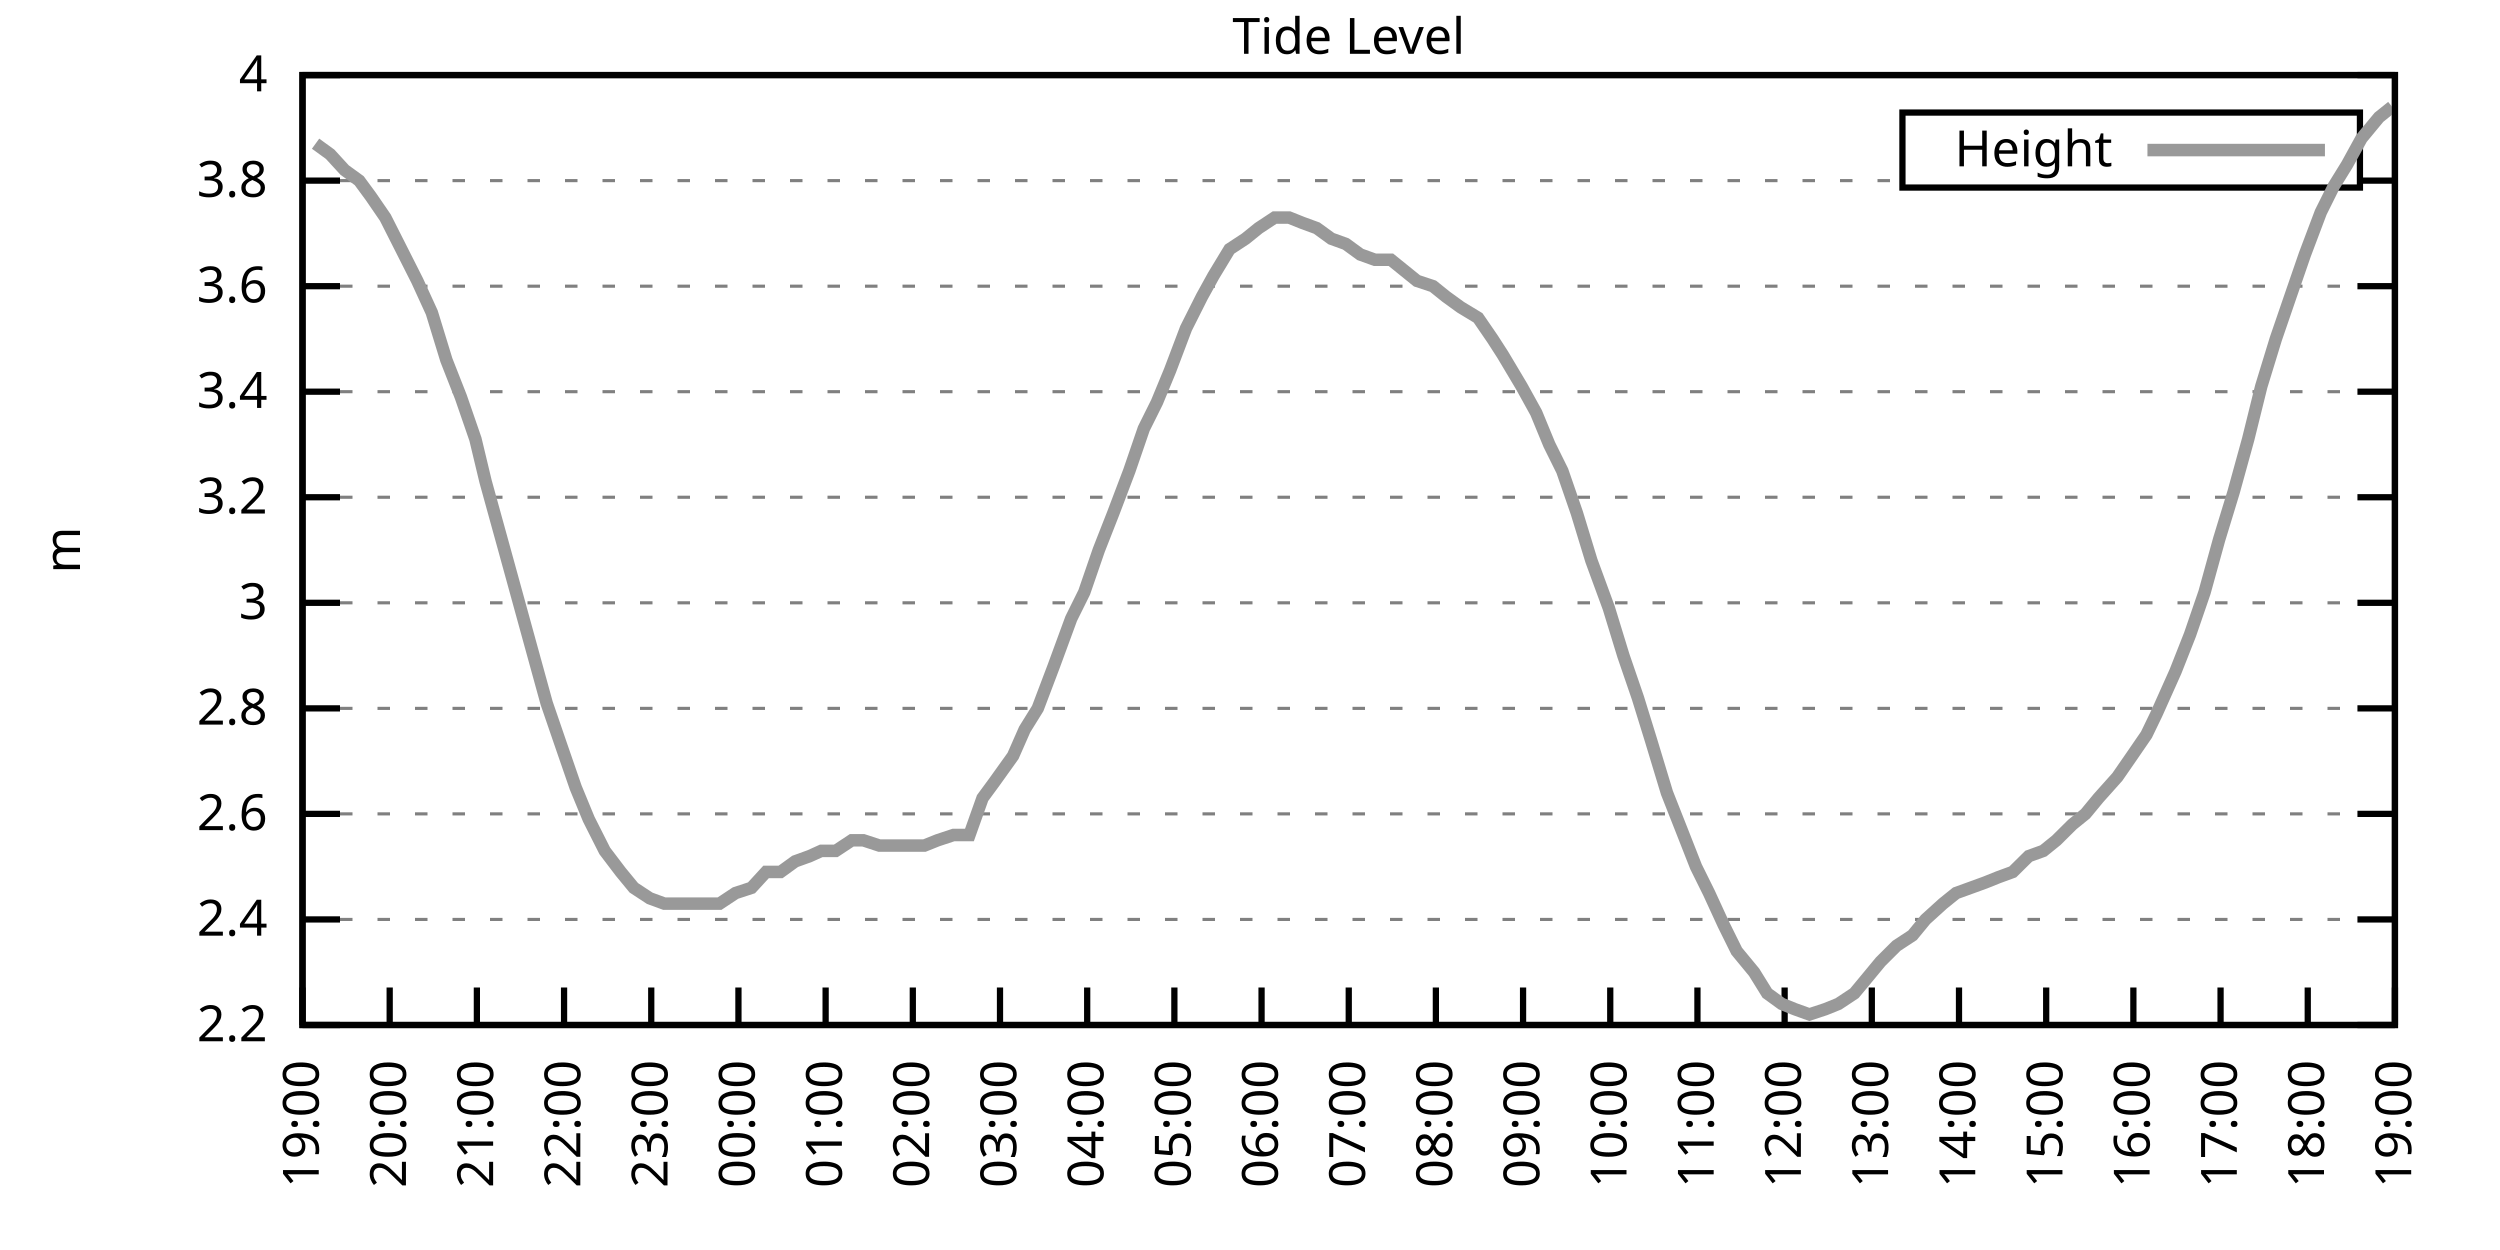
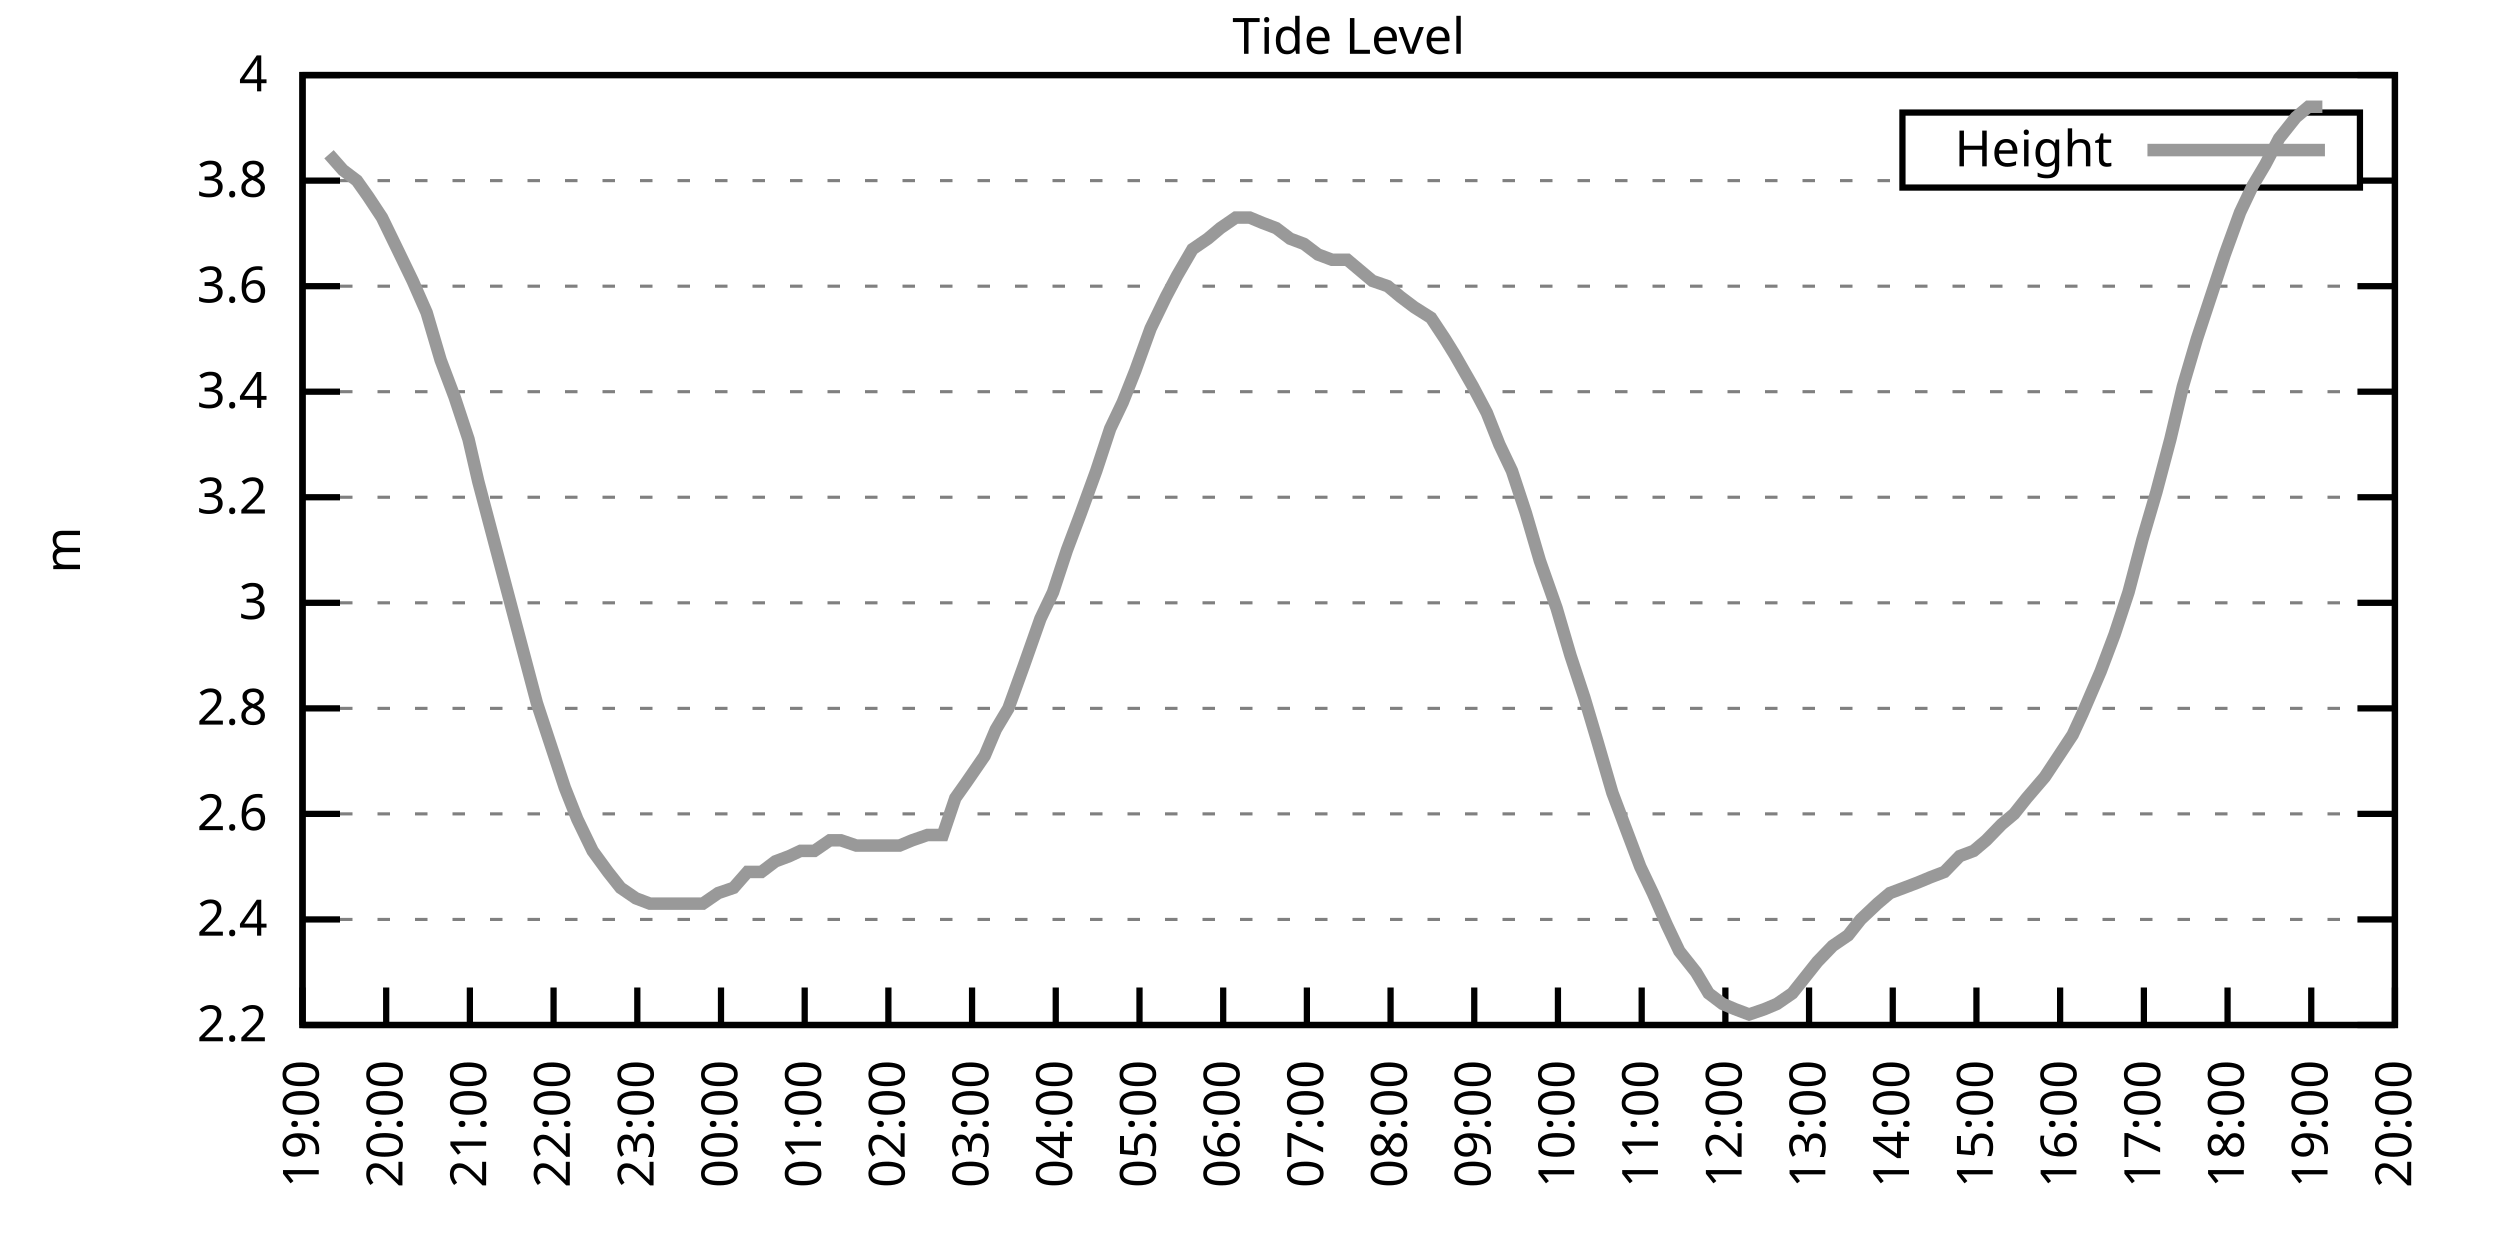
<svg xmlns="http://www.w3.org/2000/svg" xmlns:xlink="http://www.w3.org/1999/xlink" width="400" height="200" viewBox="0 0 400 200">
  <g id="gnuplot_canvas">
    <rect x="0" y="0" width="400" height="200" fill="none" />
    <defs>
      <circle id="gpDot" r="0.5" stroke-width="0.5" stroke="currentColor" />
      <path id="gpPt0" stroke-width="0.333" stroke="currentColor" d="M-1,0 h2 M0,-1 v2" />
      <path id="gpPt1" stroke-width="0.333" stroke="currentColor" d="M-1,-1 L1,1 M1,-1 L-1,1" />
      <path id="gpPt2" stroke-width="0.333" stroke="currentColor" d="M-1,0 L1,0 M0,-1 L0,1 M-1,-1 L1,1 M-1,1 L1,-1" />
      <rect id="gpPt3" stroke-width="0.333" stroke="currentColor" x="-1" y="-1" width="2" height="2" />
      <rect id="gpPt4" stroke-width="0.333" stroke="currentColor" fill="currentColor" x="-1" y="-1" width="2" height="2" />
      <circle id="gpPt5" stroke-width="0.333" stroke="currentColor" cx="0" cy="0" r="1" />
      <use xlink:href="#gpPt5" id="gpPt6" fill="currentColor" stroke="none" />
      <path id="gpPt7" stroke-width="0.333" stroke="currentColor" d="M0,-1.33 L-1.33,0.67 L1.33,0.67 z" />
      <use xlink:href="#gpPt7" id="gpPt8" fill="currentColor" stroke="none" />
      <use xlink:href="#gpPt7" id="gpPt9" stroke="currentColor" transform="rotate(180)" />
      <use xlink:href="#gpPt9" id="gpPt10" fill="currentColor" stroke="none" />
      <use xlink:href="#gpPt3" id="gpPt11" stroke="currentColor" transform="rotate(45)" />
      <use xlink:href="#gpPt11" id="gpPt12" fill="currentColor" stroke="none" />
      <path id="gpPt13" stroke-width="0.333" stroke="currentColor" d="M0,1.330 L1.265,0.411 L0.782,-1.067 L-0.782,-1.076 L-1.265,0.411 z" />
      <use xlink:href="#gpPt13" id="gpPt14" fill="currentColor" stroke="none" />
      <filter id="textbox" filterUnits="objectBoundingBox" x="0" y="0" height="1" width="1">
        <feFlood flood-color="white" flood-opacity="1" result="bgnd" />
        <feComposite in="SourceGraphic" in2="bgnd" operator="atop" />
      </filter>
      <filter id="greybox" filterUnits="objectBoundingBox" x="0" y="0" height="1" width="1">
        <feFlood flood-color="lightgrey" flood-opacity="1" result="grey" />
        <feComposite in="SourceGraphic" in2="grey" operator="atop" />
      </filter>
    </defs>
    <g fill="none" color="white" stroke="currentColor" stroke-width="1.00" stroke-linecap="butt" stroke-linejoin="miter">
</g>
    <g fill="none" color="black" stroke="currentColor" stroke-width="1.00" stroke-linecap="butt" stroke-linejoin="miter">
      <g stroke="none" shape-rendering="crispEdges">
        <polygon fill="rgb(255, 255, 255)" points="48.40,164.00 383.18,164.00 383.18,12.02 48.40,12.02 " />
      </g>
    </g>
    <g fill="none" color="black" stroke="currentColor" stroke-width="1.00" stroke-linecap="butt" stroke-linejoin="miter">
</g>
    <g fill="none" color="black" stroke="black" stroke-width="0.50" stroke-linecap="butt" stroke-linejoin="miter">
</g>
    <g fill="none" color="gray" stroke="currentColor" stroke-width="0.50" stroke-linecap="butt" stroke-linejoin="miter">
      <path stroke="gray" stroke-dasharray="2,4" class="gridline" d="M48.40,164.00 L383.19,164.00  " />
    </g>
    <g fill="none" color="gray" stroke="gray" stroke-width="1.00" stroke-linecap="butt" stroke-linejoin="miter">
</g>
    <g fill="none" color="black" stroke="currentColor" stroke-width="1.00" stroke-linecap="butt" stroke-linejoin="miter">
      <path stroke="black" d="M48.40,164.00 L54.40,164.00 M383.19,164.00 L377.19,164.00  " />
      <g transform="translate(42.80,166.60)" stroke="none" fill="black" font-family="Sans" font-size="8.00" text-anchor="end">
        <text>
          <tspan font-family="Sans"> 2.2</tspan>
        </text>
      </g>
    </g>
    <g fill="none" color="black" stroke="currentColor" stroke-width="1.00" stroke-linecap="butt" stroke-linejoin="miter">
</g>
    <g fill="none" color="black" stroke="black" stroke-width="0.50" stroke-linecap="butt" stroke-linejoin="miter">
</g>
    <g fill="none" color="gray" stroke="currentColor" stroke-width="0.50" stroke-linecap="butt" stroke-linejoin="miter">
      <path stroke="gray" stroke-dasharray="2,4" class="gridline" d="M48.40,147.11 L383.19,147.11  " />
    </g>
    <g fill="none" color="gray" stroke="gray" stroke-width="1.00" stroke-linecap="butt" stroke-linejoin="miter">
</g>
    <g fill="none" color="black" stroke="currentColor" stroke-width="1.00" stroke-linecap="butt" stroke-linejoin="miter">
      <path stroke="black" d="M48.40,147.11 L54.40,147.11 M383.19,147.11 L377.19,147.11  " />
      <g transform="translate(42.80,149.71)" stroke="none" fill="black" font-family="Sans" font-size="8.00" text-anchor="end">
        <text>
          <tspan font-family="Sans"> 2.4</tspan>
        </text>
      </g>
    </g>
    <g fill="none" color="black" stroke="currentColor" stroke-width="1.00" stroke-linecap="butt" stroke-linejoin="miter">
</g>
    <g fill="none" color="black" stroke="black" stroke-width="0.50" stroke-linecap="butt" stroke-linejoin="miter">
</g>
    <g fill="none" color="gray" stroke="currentColor" stroke-width="0.50" stroke-linecap="butt" stroke-linejoin="miter">
      <path stroke="gray" stroke-dasharray="2,4" class="gridline" d="M48.40,130.22 L383.19,130.22  " />
    </g>
    <g fill="none" color="gray" stroke="gray" stroke-width="1.00" stroke-linecap="butt" stroke-linejoin="miter">
</g>
    <g fill="none" color="black" stroke="currentColor" stroke-width="1.00" stroke-linecap="butt" stroke-linejoin="miter">
      <path stroke="black" d="M48.40,130.22 L54.40,130.22 M383.19,130.22 L377.19,130.22  " />
      <g transform="translate(42.80,132.82)" stroke="none" fill="black" font-family="Sans" font-size="8.00" text-anchor="end">
        <text>
          <tspan font-family="Sans"> 2.6</tspan>
        </text>
      </g>
    </g>
    <g fill="none" color="black" stroke="currentColor" stroke-width="1.00" stroke-linecap="butt" stroke-linejoin="miter">
</g>
    <g fill="none" color="black" stroke="black" stroke-width="0.50" stroke-linecap="butt" stroke-linejoin="miter">
</g>
    <g fill="none" color="gray" stroke="currentColor" stroke-width="0.50" stroke-linecap="butt" stroke-linejoin="miter">
      <path stroke="gray" stroke-dasharray="2,4" class="gridline" d="M48.40,113.34 L383.19,113.34  " />
    </g>
    <g fill="none" color="gray" stroke="gray" stroke-width="1.00" stroke-linecap="butt" stroke-linejoin="miter">
</g>
    <g fill="none" color="black" stroke="currentColor" stroke-width="1.00" stroke-linecap="butt" stroke-linejoin="miter">
      <path stroke="black" d="M48.40,113.34 L54.40,113.34 M383.19,113.34 L377.19,113.34  " />
      <g transform="translate(42.80,115.94)" stroke="none" fill="black" font-family="Sans" font-size="8.00" text-anchor="end">
        <text>
          <tspan font-family="Sans"> 2.8</tspan>
        </text>
      </g>
    </g>
    <g fill="none" color="black" stroke="currentColor" stroke-width="1.00" stroke-linecap="butt" stroke-linejoin="miter">
</g>
    <g fill="none" color="black" stroke="black" stroke-width="0.50" stroke-linecap="butt" stroke-linejoin="miter">
</g>
    <g fill="none" color="gray" stroke="currentColor" stroke-width="0.50" stroke-linecap="butt" stroke-linejoin="miter">
      <path stroke="gray" stroke-dasharray="2,4" class="gridline" d="M48.40,96.45 L383.19,96.45  " />
    </g>
    <g fill="none" color="gray" stroke="gray" stroke-width="1.00" stroke-linecap="butt" stroke-linejoin="miter">
</g>
    <g fill="none" color="black" stroke="currentColor" stroke-width="1.00" stroke-linecap="butt" stroke-linejoin="miter">
      <path stroke="black" d="M48.40,96.45 L54.40,96.45 M383.19,96.45 L377.19,96.45  " />
      <g transform="translate(42.80,99.05)" stroke="none" fill="black" font-family="Sans" font-size="8.00" text-anchor="end">
        <text>
          <tspan font-family="Sans"> 3</tspan>
        </text>
      </g>
    </g>
    <g fill="none" color="black" stroke="currentColor" stroke-width="1.00" stroke-linecap="butt" stroke-linejoin="miter">
</g>
    <g fill="none" color="black" stroke="black" stroke-width="0.50" stroke-linecap="butt" stroke-linejoin="miter">
</g>
    <g fill="none" color="gray" stroke="currentColor" stroke-width="0.50" stroke-linecap="butt" stroke-linejoin="miter">
      <path stroke="gray" stroke-dasharray="2,4" class="gridline" d="M48.40,79.56 L383.19,79.56  " />
    </g>
    <g fill="none" color="gray" stroke="gray" stroke-width="1.00" stroke-linecap="butt" stroke-linejoin="miter">
</g>
    <g fill="none" color="black" stroke="currentColor" stroke-width="1.00" stroke-linecap="butt" stroke-linejoin="miter">
      <path stroke="black" d="M48.40,79.56 L54.40,79.56 M383.19,79.56 L377.19,79.56  " />
      <g transform="translate(42.80,82.16)" stroke="none" fill="black" font-family="Sans" font-size="8.00" text-anchor="end">
        <text>
          <tspan font-family="Sans"> 3.2</tspan>
        </text>
      </g>
    </g>
    <g fill="none" color="black" stroke="currentColor" stroke-width="1.00" stroke-linecap="butt" stroke-linejoin="miter">
</g>
    <g fill="none" color="black" stroke="black" stroke-width="0.50" stroke-linecap="butt" stroke-linejoin="miter">
</g>
    <g fill="none" color="gray" stroke="currentColor" stroke-width="0.50" stroke-linecap="butt" stroke-linejoin="miter">
      <path stroke="gray" stroke-dasharray="2,4" class="gridline" d="M48.40,62.67 L383.19,62.67  " />
    </g>
    <g fill="none" color="gray" stroke="gray" stroke-width="1.00" stroke-linecap="butt" stroke-linejoin="miter">
</g>
    <g fill="none" color="black" stroke="currentColor" stroke-width="1.00" stroke-linecap="butt" stroke-linejoin="miter">
      <path stroke="black" d="M48.40,62.67 L54.40,62.67 M383.19,62.67 L377.19,62.67  " />
      <g transform="translate(42.80,65.27)" stroke="none" fill="black" font-family="Sans" font-size="8.00" text-anchor="end">
        <text>
          <tspan font-family="Sans"> 3.4</tspan>
        </text>
      </g>
    </g>
    <g fill="none" color="black" stroke="currentColor" stroke-width="1.00" stroke-linecap="butt" stroke-linejoin="miter">
</g>
    <g fill="none" color="black" stroke="black" stroke-width="0.50" stroke-linecap="butt" stroke-linejoin="miter">
</g>
    <g fill="none" color="gray" stroke="currentColor" stroke-width="0.50" stroke-linecap="butt" stroke-linejoin="miter">
      <path stroke="gray" stroke-dasharray="2,4" class="gridline" d="M48.40,45.79 L383.19,45.79  " />
    </g>
    <g fill="none" color="gray" stroke="gray" stroke-width="1.00" stroke-linecap="butt" stroke-linejoin="miter">
</g>
    <g fill="none" color="black" stroke="currentColor" stroke-width="1.00" stroke-linecap="butt" stroke-linejoin="miter">
      <path stroke="black" d="M48.40,45.79 L54.40,45.79 M383.19,45.79 L377.19,45.79  " />
      <g transform="translate(42.80,48.39)" stroke="none" fill="black" font-family="Sans" font-size="8.00" text-anchor="end">
        <text>
          <tspan font-family="Sans"> 3.6</tspan>
        </text>
      </g>
    </g>
    <g fill="none" color="black" stroke="currentColor" stroke-width="1.00" stroke-linecap="butt" stroke-linejoin="miter">
</g>
    <g fill="none" color="black" stroke="black" stroke-width="0.50" stroke-linecap="butt" stroke-linejoin="miter">
</g>
    <g fill="none" color="gray" stroke="currentColor" stroke-width="0.50" stroke-linecap="butt" stroke-linejoin="miter">
      <path stroke="gray" stroke-dasharray="2,4" class="gridline" d="M48.40,28.90 L304.39,28.90 M377.59,28.90 L383.19,28.90  " />
    </g>
    <g fill="none" color="gray" stroke="gray" stroke-width="1.00" stroke-linecap="butt" stroke-linejoin="miter">
</g>
    <g fill="none" color="black" stroke="currentColor" stroke-width="1.00" stroke-linecap="butt" stroke-linejoin="miter">
      <path stroke="black" d="M48.40,28.90 L54.40,28.90 M383.19,28.90 L377.19,28.90  " />
      <g transform="translate(42.80,31.50)" stroke="none" fill="black" font-family="Sans" font-size="8.00" text-anchor="end">
        <text>
          <tspan font-family="Sans"> 3.8</tspan>
        </text>
      </g>
    </g>
    <g fill="none" color="black" stroke="currentColor" stroke-width="1.00" stroke-linecap="butt" stroke-linejoin="miter">
</g>
    <g fill="none" color="black" stroke="black" stroke-width="0.50" stroke-linecap="butt" stroke-linejoin="miter">
</g>
    <g fill="none" color="gray" stroke="currentColor" stroke-width="0.50" stroke-linecap="butt" stroke-linejoin="miter">
      <path stroke="gray" stroke-dasharray="2,4" class="gridline" d="M48.40,12.01 L383.19,12.01  " />
    </g>
    <g fill="none" color="gray" stroke="gray" stroke-width="1.00" stroke-linecap="butt" stroke-linejoin="miter">
</g>
    <g fill="none" color="black" stroke="currentColor" stroke-width="1.00" stroke-linecap="butt" stroke-linejoin="miter">
      <path stroke="black" d="M48.40,12.01 L54.40,12.01 M383.19,12.01 L377.19,12.01  " />
      <g transform="translate(42.80,14.61)" stroke="none" fill="black" font-family="Sans" font-size="8.00" text-anchor="end">
        <text>
          <tspan font-family="Sans"> 4</tspan>
        </text>
      </g>
    </g>
    <g fill="none" color="black" stroke="currentColor" stroke-width="1.00" stroke-linecap="butt" stroke-linejoin="miter">
      <path stroke="black" d="M48.40,164.00 L48.40,158.00  " />
      <g transform="translate(51.00,169.60) rotate(270.00)" stroke="none" fill="black" font-family="Sans" font-size="8.00" text-anchor="end">
        <text>
          <tspan font-family="Sans">19:00</tspan>
        </text>
      </g>
    </g>
    <g fill="none" color="black" stroke="currentColor" stroke-width="1.00" stroke-linecap="butt" stroke-linejoin="miter">
-       <path stroke="black" d="M62.35,164.00 L62.35,158.00  " />
-       <g transform="translate(64.95,169.60) rotate(270.00)" stroke="none" fill="black" font-family="Sans" font-size="8.00" text-anchor="end">
+       <path stroke="black" d="M61.79,164.00 L61.79,158.00  " />
+       <g transform="translate(64.39,169.60) rotate(270.00)" stroke="none" fill="black" font-family="Sans" font-size="8.00" text-anchor="end">
        <text>
          <tspan font-family="Sans">20:00</tspan>
        </text>
      </g>
    </g>
    <g fill="none" color="black" stroke="currentColor" stroke-width="1.00" stroke-linecap="butt" stroke-linejoin="miter">
-       <path stroke="black" d="M76.30,164.00 L76.30,158.00  " />
-       <g transform="translate(78.90,169.60) rotate(270.00)" stroke="none" fill="black" font-family="Sans" font-size="8.00" text-anchor="end">
+       <path stroke="black" d="M75.18,164.00 L75.18,158.00  " />
+       <g transform="translate(77.78,169.60) rotate(270.00)" stroke="none" fill="black" font-family="Sans" font-size="8.00" text-anchor="end">
        <text>
          <tspan font-family="Sans">21:00</tspan>
        </text>
      </g>
    </g>
    <g fill="none" color="black" stroke="currentColor" stroke-width="1.00" stroke-linecap="butt" stroke-linejoin="miter">
-       <path stroke="black" d="M90.25,164.00 L90.25,158.00  " />
-       <g transform="translate(92.85,169.60) rotate(270.00)" stroke="none" fill="black" font-family="Sans" font-size="8.00" text-anchor="end">
+       <path stroke="black" d="M88.57,164.00 L88.57,158.00  " />
+       <g transform="translate(91.17,169.60) rotate(270.00)" stroke="none" fill="black" font-family="Sans" font-size="8.00" text-anchor="end">
        <text>
          <tspan font-family="Sans">22:00</tspan>
        </text>
      </g>
    </g>
    <g fill="none" color="black" stroke="currentColor" stroke-width="1.00" stroke-linecap="butt" stroke-linejoin="miter">
-       <path stroke="black" d="M104.20,164.00 L104.20,158.00  " />
-       <g transform="translate(106.80,169.60) rotate(270.00)" stroke="none" fill="black" font-family="Sans" font-size="8.00" text-anchor="end">
+       <path stroke="black" d="M101.97,164.00 L101.97,158.00  " />
+       <g transform="translate(104.57,169.60) rotate(270.00)" stroke="none" fill="black" font-family="Sans" font-size="8.00" text-anchor="end">
        <text>
          <tspan font-family="Sans">23:00</tspan>
        </text>
      </g>
    </g>
    <g fill="none" color="black" stroke="currentColor" stroke-width="1.00" stroke-linecap="butt" stroke-linejoin="miter">
-       <path stroke="black" d="M118.15,164.00 L118.15,158.00  " />
-       <g transform="translate(120.75,169.60) rotate(270.00)" stroke="none" fill="black" font-family="Sans" font-size="8.00" text-anchor="end">
+       <path stroke="black" d="M115.36,164.00 L115.36,158.00  " />
+       <g transform="translate(117.96,169.60) rotate(270.00)" stroke="none" fill="black" font-family="Sans" font-size="8.00" text-anchor="end">
        <text>
          <tspan font-family="Sans">00:00</tspan>
        </text>
      </g>
    </g>
    <g fill="none" color="black" stroke="currentColor" stroke-width="1.00" stroke-linecap="butt" stroke-linejoin="miter">
-       <path stroke="black" d="M132.10,164.00 L132.10,158.00  " />
-       <g transform="translate(134.70,169.60) rotate(270.00)" stroke="none" fill="black" font-family="Sans" font-size="8.00" text-anchor="end">
+       <path stroke="black" d="M128.75,164.00 L128.75,158.00  " />
+       <g transform="translate(131.35,169.60) rotate(270.00)" stroke="none" fill="black" font-family="Sans" font-size="8.00" text-anchor="end">
        <text>
          <tspan font-family="Sans">01:00</tspan>
        </text>
      </g>
    </g>
    <g fill="none" color="black" stroke="currentColor" stroke-width="1.00" stroke-linecap="butt" stroke-linejoin="miter">
-       <path stroke="black" d="M146.05,164.00 L146.05,158.00  " />
-       <g transform="translate(148.65,169.60) rotate(270.00)" stroke="none" fill="black" font-family="Sans" font-size="8.00" text-anchor="end">
+       <path stroke="black" d="M142.14,164.00 L142.14,158.00  " />
+       <g transform="translate(144.74,169.60) rotate(270.00)" stroke="none" fill="black" font-family="Sans" font-size="8.00" text-anchor="end">
        <text>
          <tspan font-family="Sans">02:00</tspan>
        </text>
      </g>
    </g>
    <g fill="none" color="black" stroke="currentColor" stroke-width="1.00" stroke-linecap="butt" stroke-linejoin="miter">
-       <path stroke="black" d="M160.00,164.00 L160.00,158.00  " />
-       <g transform="translate(162.60,169.60) rotate(270.00)" stroke="none" fill="black" font-family="Sans" font-size="8.00" text-anchor="end">
+       <path stroke="black" d="M155.53,164.00 L155.53,158.00  " />
+       <g transform="translate(158.13,169.60) rotate(270.00)" stroke="none" fill="black" font-family="Sans" font-size="8.00" text-anchor="end">
        <text>
          <tspan font-family="Sans">03:00</tspan>
        </text>
      </g>
    </g>
    <g fill="none" color="black" stroke="currentColor" stroke-width="1.00" stroke-linecap="butt" stroke-linejoin="miter">
-       <path stroke="black" d="M173.95,164.00 L173.95,158.00  " />
-       <g transform="translate(176.55,169.60) rotate(270.00)" stroke="none" fill="black" font-family="Sans" font-size="8.00" text-anchor="end">
+       <path stroke="black" d="M168.92,164.00 L168.92,158.00  " />
+       <g transform="translate(171.52,169.60) rotate(270.00)" stroke="none" fill="black" font-family="Sans" font-size="8.00" text-anchor="end">
        <text>
          <tspan font-family="Sans">04:00</tspan>
        </text>
      </g>
    </g>
    <g fill="none" color="black" stroke="currentColor" stroke-width="1.00" stroke-linecap="butt" stroke-linejoin="miter">
-       <path stroke="black" d="M187.90,164.00 L187.90,158.00  " />
-       <g transform="translate(190.50,169.60) rotate(270.00)" stroke="none" fill="black" font-family="Sans" font-size="8.00" text-anchor="end">
+       <path stroke="black" d="M182.32,164.00 L182.32,158.00  " />
+       <g transform="translate(184.92,169.60) rotate(270.00)" stroke="none" fill="black" font-family="Sans" font-size="8.00" text-anchor="end">
        <text>
          <tspan font-family="Sans">05:00</tspan>
        </text>
      </g>
    </g>
    <g fill="none" color="black" stroke="currentColor" stroke-width="1.00" stroke-linecap="butt" stroke-linejoin="miter">
-       <path stroke="black" d="M201.85,164.00 L201.85,158.00  " />
-       <g transform="translate(204.45,169.60) rotate(270.00)" stroke="none" fill="black" font-family="Sans" font-size="8.00" text-anchor="end">
+       <path stroke="black" d="M195.71,164.00 L195.71,158.00  " />
+       <g transform="translate(198.31,169.60) rotate(270.00)" stroke="none" fill="black" font-family="Sans" font-size="8.00" text-anchor="end">
        <text>
          <tspan font-family="Sans">06:00</tspan>
        </text>
      </g>
    </g>
    <g fill="none" color="black" stroke="currentColor" stroke-width="1.00" stroke-linecap="butt" stroke-linejoin="miter">
-       <path stroke="black" d="M215.80,164.00 L215.80,158.00  " />
-       <g transform="translate(218.40,169.60) rotate(270.00)" stroke="none" fill="black" font-family="Sans" font-size="8.00" text-anchor="end">
+       <path stroke="black" d="M209.10,164.00 L209.10,158.00  " />
+       <g transform="translate(211.70,169.60) rotate(270.00)" stroke="none" fill="black" font-family="Sans" font-size="8.00" text-anchor="end">
        <text>
          <tspan font-family="Sans">07:00</tspan>
        </text>
      </g>
    </g>
    <g fill="none" color="black" stroke="currentColor" stroke-width="1.00" stroke-linecap="butt" stroke-linejoin="miter">
-       <path stroke="black" d="M229.74,164.00 L229.74,158.00  " />
-       <g transform="translate(232.34,169.60) rotate(270.00)" stroke="none" fill="black" font-family="Sans" font-size="8.00" text-anchor="end">
+       <path stroke="black" d="M222.49,164.00 L222.49,158.00  " />
+       <g transform="translate(225.09,169.60) rotate(270.00)" stroke="none" fill="black" font-family="Sans" font-size="8.00" text-anchor="end">
        <text>
          <tspan font-family="Sans">08:00</tspan>
        </text>
      </g>
    </g>
    <g fill="none" color="black" stroke="currentColor" stroke-width="1.00" stroke-linecap="butt" stroke-linejoin="miter">
-       <path stroke="black" d="M243.69,164.00 L243.69,158.00  " />
-       <g transform="translate(246.29,169.60) rotate(270.00)" stroke="none" fill="black" font-family="Sans" font-size="8.00" text-anchor="end">
+       <path stroke="black" d="M235.88,164.00 L235.88,158.00  " />
+       <g transform="translate(238.48,169.60) rotate(270.00)" stroke="none" fill="black" font-family="Sans" font-size="8.00" text-anchor="end">
        <text>
          <tspan font-family="Sans">09:00</tspan>
        </text>
      </g>
    </g>
    <g fill="none" color="black" stroke="currentColor" stroke-width="1.00" stroke-linecap="butt" stroke-linejoin="miter">
-       <path stroke="black" d="M257.64,164.00 L257.64,158.00  " />
-       <g transform="translate(260.24,169.60) rotate(270.00)" stroke="none" fill="black" font-family="Sans" font-size="8.00" text-anchor="end">
+       <path stroke="black" d="M249.27,164.00 L249.27,158.00  " />
+       <g transform="translate(251.87,169.60) rotate(270.00)" stroke="none" fill="black" font-family="Sans" font-size="8.00" text-anchor="end">
        <text>
          <tspan font-family="Sans">10:00</tspan>
        </text>
      </g>
    </g>
    <g fill="none" color="black" stroke="currentColor" stroke-width="1.00" stroke-linecap="butt" stroke-linejoin="miter">
-       <path stroke="black" d="M271.59,164.00 L271.59,158.00  " />
-       <g transform="translate(274.19,169.60) rotate(270.00)" stroke="none" fill="black" font-family="Sans" font-size="8.00" text-anchor="end">
+       <path stroke="black" d="M262.67,164.00 L262.67,158.00  " />
+       <g transform="translate(265.27,169.60) rotate(270.00)" stroke="none" fill="black" font-family="Sans" font-size="8.00" text-anchor="end">
        <text>
          <tspan font-family="Sans">11:00</tspan>
        </text>
      </g>
    </g>
    <g fill="none" color="black" stroke="currentColor" stroke-width="1.00" stroke-linecap="butt" stroke-linejoin="miter">
-       <path stroke="black" d="M285.54,164.00 L285.54,158.00  " />
-       <g transform="translate(288.14,169.60) rotate(270.00)" stroke="none" fill="black" font-family="Sans" font-size="8.00" text-anchor="end">
+       <path stroke="black" d="M276.06,164.00 L276.06,158.00  " />
+       <g transform="translate(278.66,169.60) rotate(270.00)" stroke="none" fill="black" font-family="Sans" font-size="8.00" text-anchor="end">
        <text>
          <tspan font-family="Sans">12:00</tspan>
        </text>
      </g>
    </g>
    <g fill="none" color="black" stroke="currentColor" stroke-width="1.00" stroke-linecap="butt" stroke-linejoin="miter">
-       <path stroke="black" d="M299.49,164.00 L299.49,158.00  " />
-       <g transform="translate(302.09,169.60) rotate(270.00)" stroke="none" fill="black" font-family="Sans" font-size="8.00" text-anchor="end">
+       <path stroke="black" d="M289.45,164.00 L289.45,158.00  " />
+       <g transform="translate(292.05,169.60) rotate(270.00)" stroke="none" fill="black" font-family="Sans" font-size="8.00" text-anchor="end">
        <text>
          <tspan font-family="Sans">13:00</tspan>
        </text>
      </g>
    </g>
    <g fill="none" color="black" stroke="currentColor" stroke-width="1.00" stroke-linecap="butt" stroke-linejoin="miter">
-       <path stroke="black" d="M313.44,164.00 L313.44,158.00  " />
-       <g transform="translate(316.04,169.60) rotate(270.00)" stroke="none" fill="black" font-family="Sans" font-size="8.00" text-anchor="end">
+       <path stroke="black" d="M302.84,164.00 L302.84,158.00  " />
+       <g transform="translate(305.44,169.60) rotate(270.00)" stroke="none" fill="black" font-family="Sans" font-size="8.00" text-anchor="end">
        <text>
          <tspan font-family="Sans">14:00</tspan>
        </text>
      </g>
    </g>
    <g fill="none" color="black" stroke="currentColor" stroke-width="1.00" stroke-linecap="butt" stroke-linejoin="miter">
-       <path stroke="black" d="M327.39,164.00 L327.39,158.00  " />
-       <g transform="translate(329.99,169.60) rotate(270.00)" stroke="none" fill="black" font-family="Sans" font-size="8.00" text-anchor="end">
+       <path stroke="black" d="M316.23,164.00 L316.23,158.00  " />
+       <g transform="translate(318.83,169.60) rotate(270.00)" stroke="none" fill="black" font-family="Sans" font-size="8.00" text-anchor="end">
        <text>
          <tspan font-family="Sans">15:00</tspan>
        </text>
      </g>
    </g>
    <g fill="none" color="black" stroke="currentColor" stroke-width="1.00" stroke-linecap="butt" stroke-linejoin="miter">
-       <path stroke="black" d="M341.34,164.00 L341.34,158.00  " />
-       <g transform="translate(343.94,169.60) rotate(270.00)" stroke="none" fill="black" font-family="Sans" font-size="8.00" text-anchor="end">
+       <path stroke="black" d="M329.62,164.00 L329.62,158.00  " />
+       <g transform="translate(332.22,169.60) rotate(270.00)" stroke="none" fill="black" font-family="Sans" font-size="8.00" text-anchor="end">
        <text>
          <tspan font-family="Sans">16:00</tspan>
        </text>
      </g>
    </g>
    <g fill="none" color="black" stroke="currentColor" stroke-width="1.00" stroke-linecap="butt" stroke-linejoin="miter">
-       <path stroke="black" d="M355.29,164.00 L355.29,158.00  " />
-       <g transform="translate(357.89,169.60) rotate(270.00)" stroke="none" fill="black" font-family="Sans" font-size="8.00" text-anchor="end">
+       <path stroke="black" d="M343.02,164.00 L343.02,158.00  " />
+       <g transform="translate(345.62,169.60) rotate(270.00)" stroke="none" fill="black" font-family="Sans" font-size="8.00" text-anchor="end">
        <text>
          <tspan font-family="Sans">17:00</tspan>
        </text>
      </g>
    </g>
    <g fill="none" color="black" stroke="currentColor" stroke-width="1.00" stroke-linecap="butt" stroke-linejoin="miter">
-       <path stroke="black" d="M369.24,164.00 L369.24,158.00  " />
-       <g transform="translate(371.84,169.60) rotate(270.00)" stroke="none" fill="black" font-family="Sans" font-size="8.00" text-anchor="end">
+       <path stroke="black" d="M356.41,164.00 L356.41,158.00  " />
+       <g transform="translate(359.01,169.60) rotate(270.00)" stroke="none" fill="black" font-family="Sans" font-size="8.00" text-anchor="end">
        <text>
          <tspan font-family="Sans">18:00</tspan>
+         </text>
+       </g>
+     </g>
+     <g fill="none" color="black" stroke="currentColor" stroke-width="1.00" stroke-linecap="butt" stroke-linejoin="miter">
+       <path stroke="black" d="M369.80,164.00 L369.80,158.00  " />
+       <g transform="translate(372.40,169.60) rotate(270.00)" stroke="none" fill="black" font-family="Sans" font-size="8.00" text-anchor="end">
+         <text>
+           <tspan font-family="Sans">19:00</tspan>
        </text>
      </g>
    </g>
    <g fill="none" color="black" stroke="currentColor" stroke-width="1.00" stroke-linecap="butt" stroke-linejoin="miter">
      <path stroke="black" d="M383.19,164.00 L383.19,158.00  " />
      <g transform="translate(385.79,169.60) rotate(270.00)" stroke="none" fill="black" font-family="Sans" font-size="8.00" text-anchor="end">
        <text>
-           <tspan font-family="Sans">19:00</tspan>
+           <tspan font-family="Sans">20:00</tspan>
        </text>
      </g>
    </g>
    <g fill="none" color="black" stroke="currentColor" stroke-width="1.00" stroke-linecap="butt" stroke-linejoin="miter">
</g>
    <g fill="none" color="black" stroke="currentColor" stroke-width="1.00" stroke-linecap="butt" stroke-linejoin="miter">
      <path stroke="black" d="M48.40,12.01 L48.40,164.00 L383.19,164.00 L383.19,12.01 L48.40,12.01 Z  " />
    </g>
    <g fill="none" color="black" stroke="currentColor" stroke-width="1.00" stroke-linecap="butt" stroke-linejoin="miter">
</g>
    <g fill="none" color="black" stroke="currentColor" stroke-width="1.00" stroke-linecap="butt" stroke-linejoin="miter">
      <path stroke="black" d="M304.39,30.01 L304.39,18.01 L377.59,18.01 L377.59,30.01 L304.39,30.01 Z  " />
    </g>
    <g id="Tide_level_plot_1">
      <g fill="none" color="white" stroke="black" stroke-width="2.00" stroke-linecap="butt" stroke-linejoin="miter">
</g>
      <g fill="none" color="black" stroke="currentColor" stroke-width="2.00" stroke-linecap="butt" stroke-linejoin="miter">
        <g transform="translate(337.99,26.61)" stroke="none" fill="black" font-family="Sans" font-size="8.00" text-anchor="end">
          <text>
            <tspan font-family="Sans">Height</tspan>
          </text>
        </g>
      </g>
      <g fill="none" color="black" stroke="currentColor" stroke-width="2.00" stroke-linecap="butt" stroke-linejoin="miter">
-         <path stroke="rgb(153, 153, 153)" d="M343.59,24.01 L371.99,24.01 M50.49,22.99 L52.82,24.68 L55.14,27.21 L57.47,28.90 L59.33,31.43 L61.65,34.81   L64.21,39.87 L66.77,44.94 L69.09,50.01 L71.42,57.61 L73.74,63.52 L76.07,70.27 L77.69,77.03 L80.72,88.00   L82.58,94.76 L84.90,103.20 L87.46,112.49 L89.78,119.25 L92.11,126.00 L94.20,131.07 L96.76,136.14 L99.32,139.51   L101.41,142.05 L103.97,143.73 L106.29,144.58 L108.62,144.58 L110.24,144.58 L112.80,144.58 L115.13,144.58 L117.68,142.89   L120.24,142.05 L122.57,139.51 L124.89,139.51 L127.22,137.82 L129.54,136.98 L131.40,136.14 L133.72,136.14 L136.28,134.45   L138.14,134.45 L140.70,135.29 L142.79,135.29 L145.81,135.29 L147.91,135.29 L150.00,134.45 L152.56,133.60 L155.11,133.60   L157.21,127.69 L159.07,125.16 L162.09,120.94 L163.95,116.71 L166.04,113.34 L168.60,106.58 L171.39,98.98 L173.48,94.76   L175.81,88.00 L178.13,82.09 L180.69,75.34 L183.01,68.58 L185.11,64.36 L187.20,59.30 L189.76,52.54 L192.31,47.47   L194.17,44.10 L196.73,39.87 L199.29,38.19 L201.38,36.50 L203.94,34.81 L206.26,34.81 L208.36,35.65 L210.68,36.50   L213.01,38.19 L215.33,39.03 L217.65,40.72 L219.98,41.56 L222.54,41.56 L224.63,43.25 L226.72,44.94 L229.28,45.79   L231.37,47.47 L233.70,49.16 L236.49,50.85 L238.81,54.23 L240.44,56.76 L243.46,61.83 L245.79,66.05 L247.88,71.12   L249.97,75.34 L252.30,82.09 L254.62,89.69 L257.41,97.29 L259.74,104.89 L262.06,111.65 L264.15,118.40 L266.71,126.85   L269.04,132.76 L271.36,138.67 L273.45,142.89 L275.78,147.96 L277.87,152.18 L280.66,155.56 L282.75,158.93 L285.08,160.62   L287.17,161.47 L289.50,162.31 L292.05,161.47 L294.15,160.62 L296.70,158.93 L298.80,156.40 L300.89,153.87 L303.44,151.33   L306.00,149.65 L308.09,147.11 L310.88,144.58 L312.98,142.89 L315.30,142.05 L317.63,141.20 L319.72,140.36 L322.04,139.51   L324.60,136.98 L326.93,136.14 L329.02,134.45 L331.58,131.91 L333.67,130.22 L335.76,127.69 L338.78,124.31 L341.11,120.94   L343.43,117.56 L345.06,114.18 L348.08,107.43 L350.41,101.52 L352.73,94.76 L355.06,86.32 L357.38,78.72 L359.71,70.27   L361.80,61.83 L364.13,54.23 L366.45,47.47 L368.78,40.72 L371.33,33.96 L373.43,29.74 L375.52,26.36 L377.84,22.14   L380.63,18.77 L382.73,17.08  " />
+         <path stroke="rgb(153, 153, 153)" d="M343.59,24.01 L371.99,24.01 M52.64,24.68 L54.87,27.21 L57.10,28.90 L58.89,31.43 L61.12,34.81 L63.58,39.87   L66.03,44.94 L68.26,50.01 L70.50,57.61 L72.73,63.52 L74.96,70.27 L76.52,77.03 L79.42,88.00 L81.21,94.76   L83.44,103.20 L85.90,112.49 L88.13,119.25 L90.36,126.00 L92.37,131.07 L94.82,136.14 L97.28,139.51 L99.29,142.05   L101.74,143.73 L103.98,144.58 L106.21,144.58 L107.77,144.58 L110.22,144.58 L112.46,144.58 L114.91,142.89 L117.37,142.05   L119.60,139.51 L121.83,139.51 L124.06,137.82 L126.29,136.98 L128.08,136.14 L130.31,136.14 L132.77,134.45 L134.55,134.45   L137.01,135.29 L139.02,135.29 L141.92,135.29 L143.93,135.29 L145.94,134.45 L148.39,133.60 L150.85,133.60 L152.85,127.69   L154.64,125.16 L157.54,120.94 L159.33,116.71 L161.34,113.34 L163.79,106.58 L166.47,98.98 L168.48,94.76 L170.71,88.00   L172.94,82.09 L175.40,75.34 L177.63,68.58 L179.64,64.36 L181.65,59.30 L184.10,52.54 L186.56,47.47 L188.34,44.10   L190.80,39.87 L193.25,38.19 L195.26,36.50 L197.72,34.81 L199.95,34.81 L201.96,35.65 L204.19,36.50 L206.42,38.19   L208.65,39.03 L210.88,40.72 L213.12,41.56 L215.57,41.56 L217.58,43.25 L219.59,44.94 L222.04,45.79 L224.05,47.47   L226.29,49.16 L228.96,50.85 L231.20,54.23 L232.76,56.76 L235.66,61.83 L237.89,66.05 L239.90,71.12 L241.91,75.34   L244.14,82.09 L246.37,89.69 L249.05,97.29 L251.28,104.89 L253.51,111.65 L255.52,118.40 L257.98,126.85 L260.21,132.76   L262.44,138.67 L264.45,142.89 L266.68,147.96 L268.69,152.18 L271.37,155.56 L273.38,158.93 L275.61,160.62 L277.62,161.47   L279.85,162.31 L282.31,161.47 L284.32,160.62 L286.77,158.93 L288.78,156.40 L290.79,153.87 L293.24,151.33 L295.70,149.65   L297.71,147.11 L300.39,144.58 L302.39,142.89 L304.63,142.05 L306.86,141.20 L308.87,140.36 L311.10,139.51 L313.55,136.98   L315.79,136.14 L317.79,134.45 L320.25,131.91 L322.26,130.22 L324.27,127.69 L327.17,124.31 L329.40,120.94 L331.63,117.56   L333.19,114.18 L336.10,107.43 L338.33,101.52 L340.56,94.76 L342.79,86.32 L345.02,78.72 L347.26,70.27 L349.26,61.83   L351.50,54.23 L353.73,47.47 L355.96,40.72 L358.42,33.96 L360.42,29.74 L362.43,26.36 L364.66,22.14 L367.34,18.77   L369.35,17.08 L371.58,17.08  " />
      </g>
    </g>
    <g fill="none" color="black" stroke="currentColor" stroke-width="2.00" stroke-linecap="butt" stroke-linejoin="miter">
</g>
    <g fill="none" color="black" stroke="black" stroke-width="1.00" stroke-linecap="butt" stroke-linejoin="miter">
</g>
    <g fill="none" color="black" stroke="currentColor" stroke-width="1.00" stroke-linecap="butt" stroke-linejoin="miter">
      <path stroke="black" d="M48.40,12.01 L48.40,164.00 L383.19,164.00 L383.19,12.01 L48.40,12.01 Z  " />
      <g transform="translate(12.80,88.01) rotate(270.00)" stroke="none" fill="black" font-family="Sans" font-size="8.00" text-anchor="middle">
        <text>
          <tspan font-family="Sans">m</tspan>
        </text>
      </g>
    </g>
    <g fill="none" color="black" stroke="currentColor" stroke-width="1.00" stroke-linecap="butt" stroke-linejoin="miter">
</g>
    <g fill="none" color="black" stroke="currentColor" stroke-width="1.00" stroke-linecap="butt" stroke-linejoin="miter">
      <g transform="translate(215.79,8.61)" stroke="none" fill="black" font-family="Sans" font-size="8.00" text-anchor="middle">
        <text>
          <tspan font-family="Sans">Tide Level</tspan>
        </text>
      </g>
    </g>
    <g fill="none" color="black" stroke="currentColor" stroke-width="1.00" stroke-linecap="butt" stroke-linejoin="miter">
</g>
  </g>
</svg>
